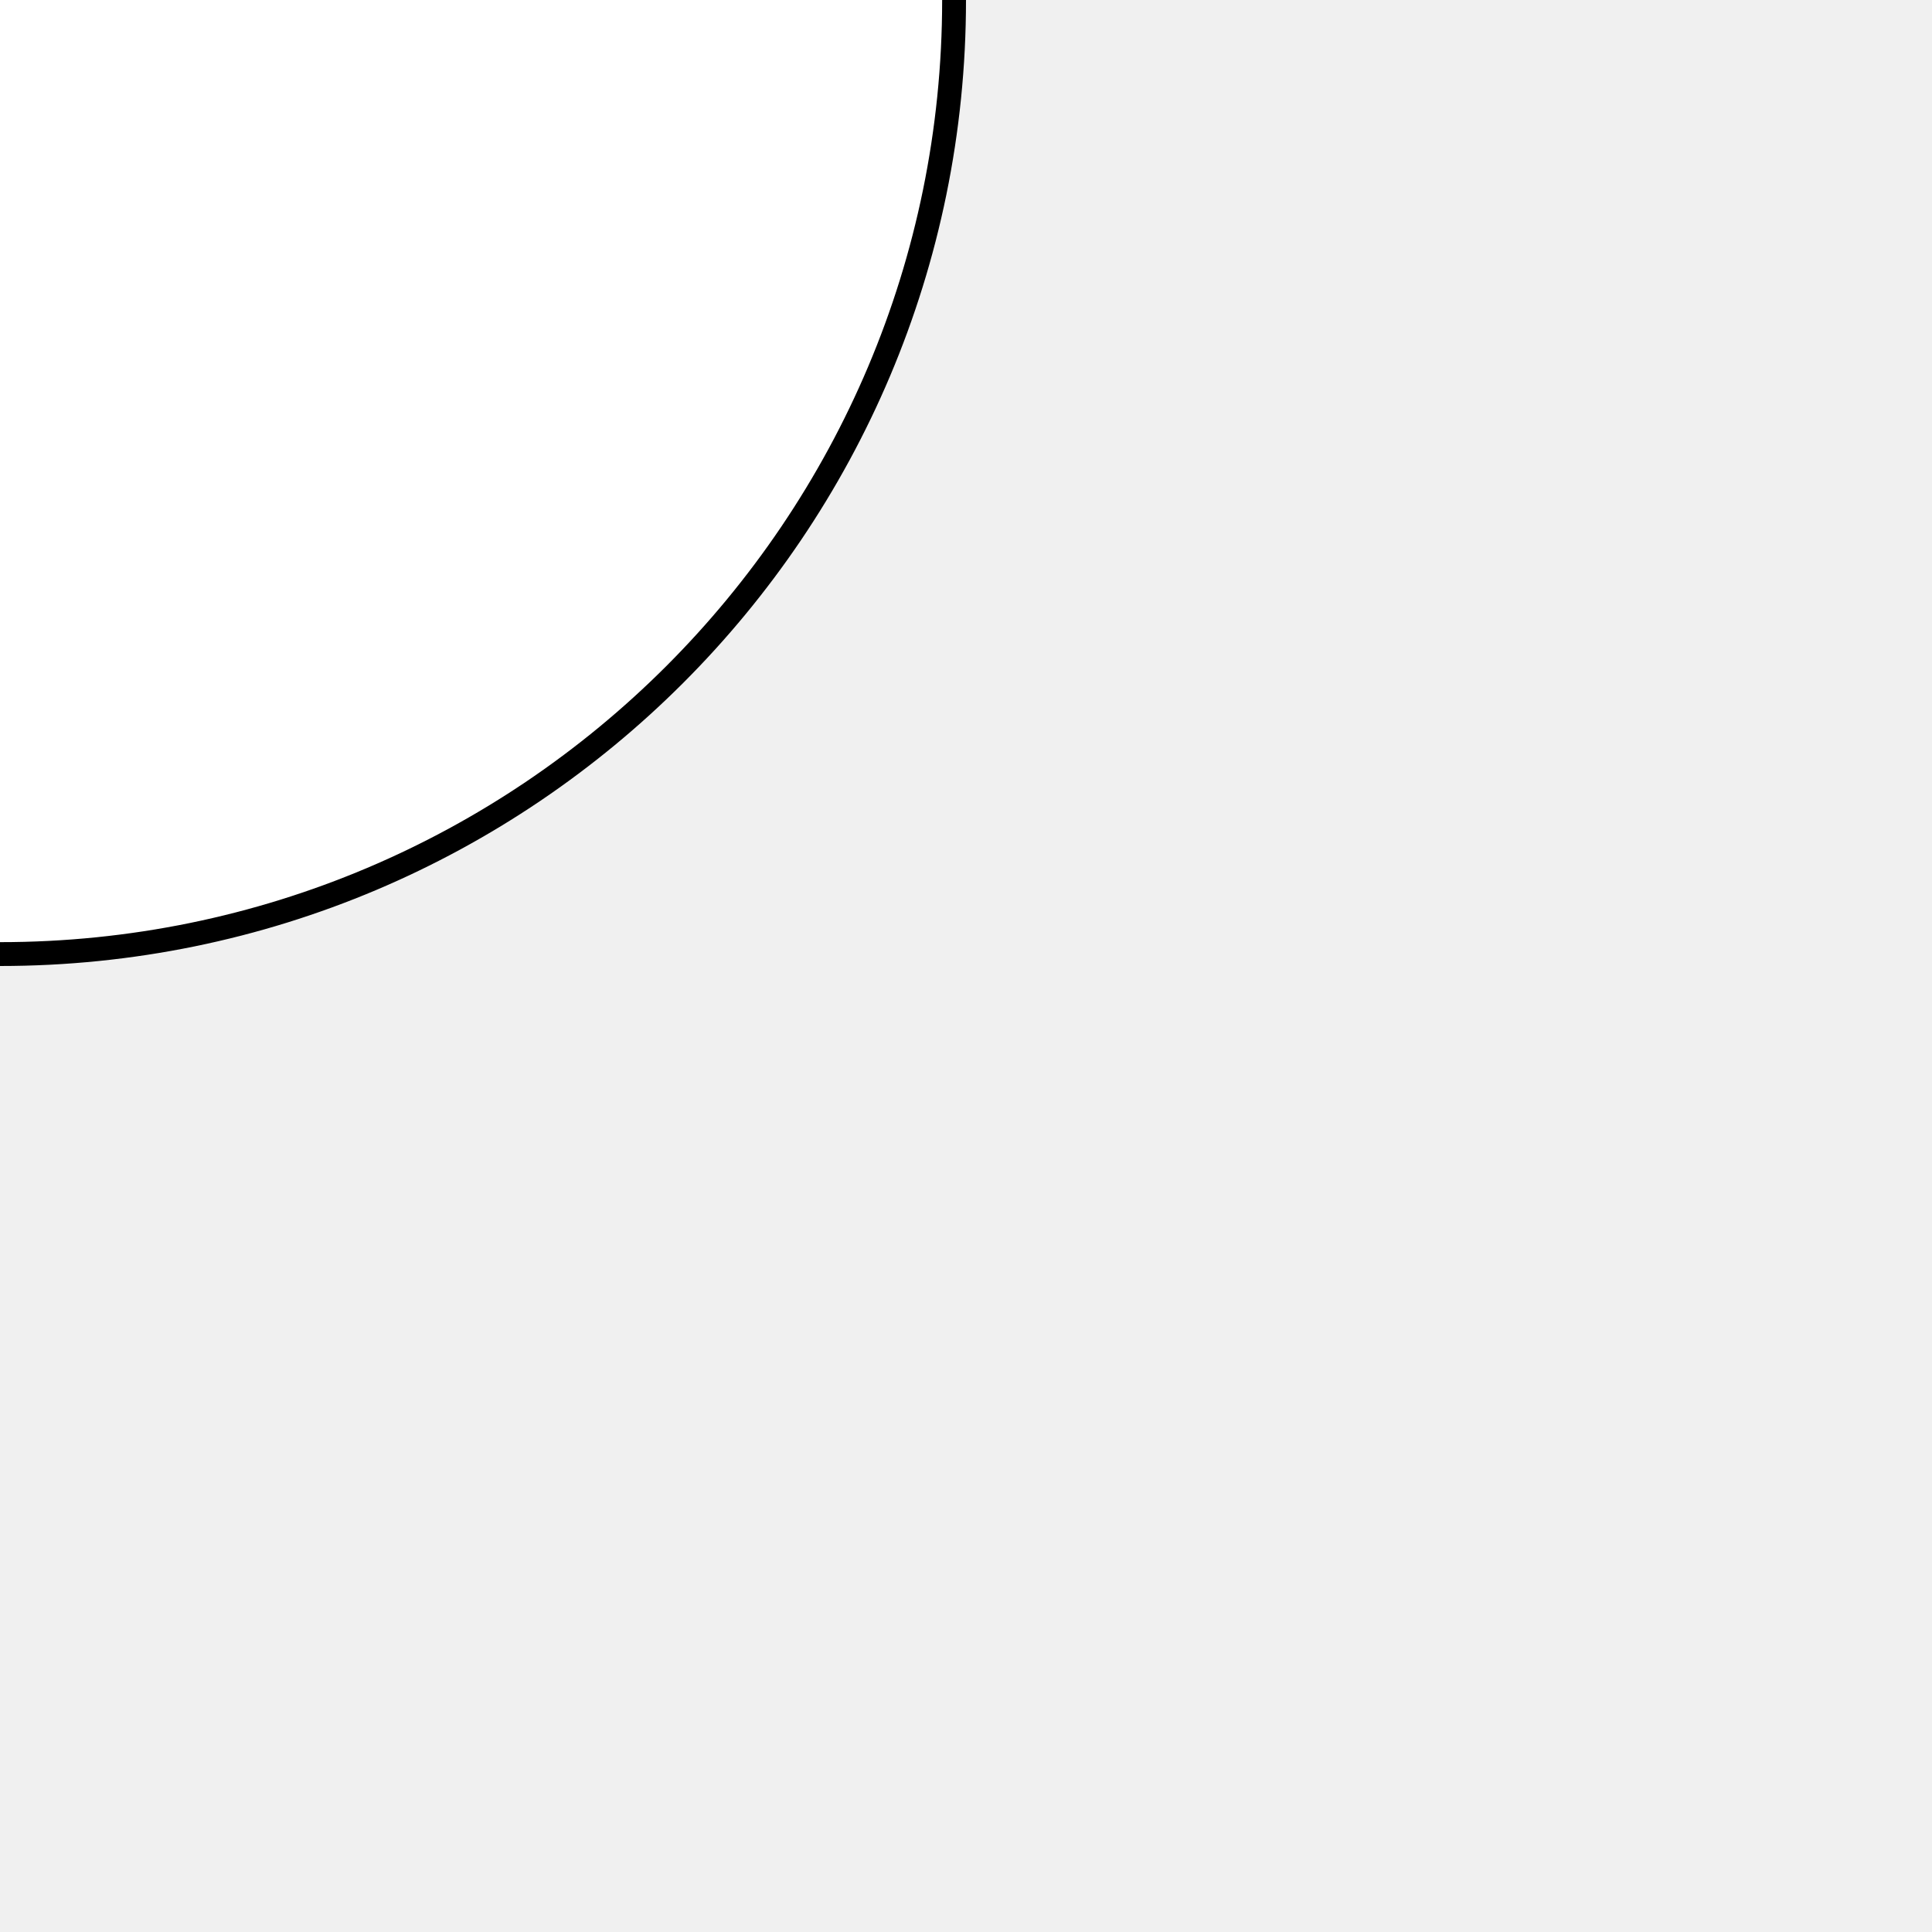
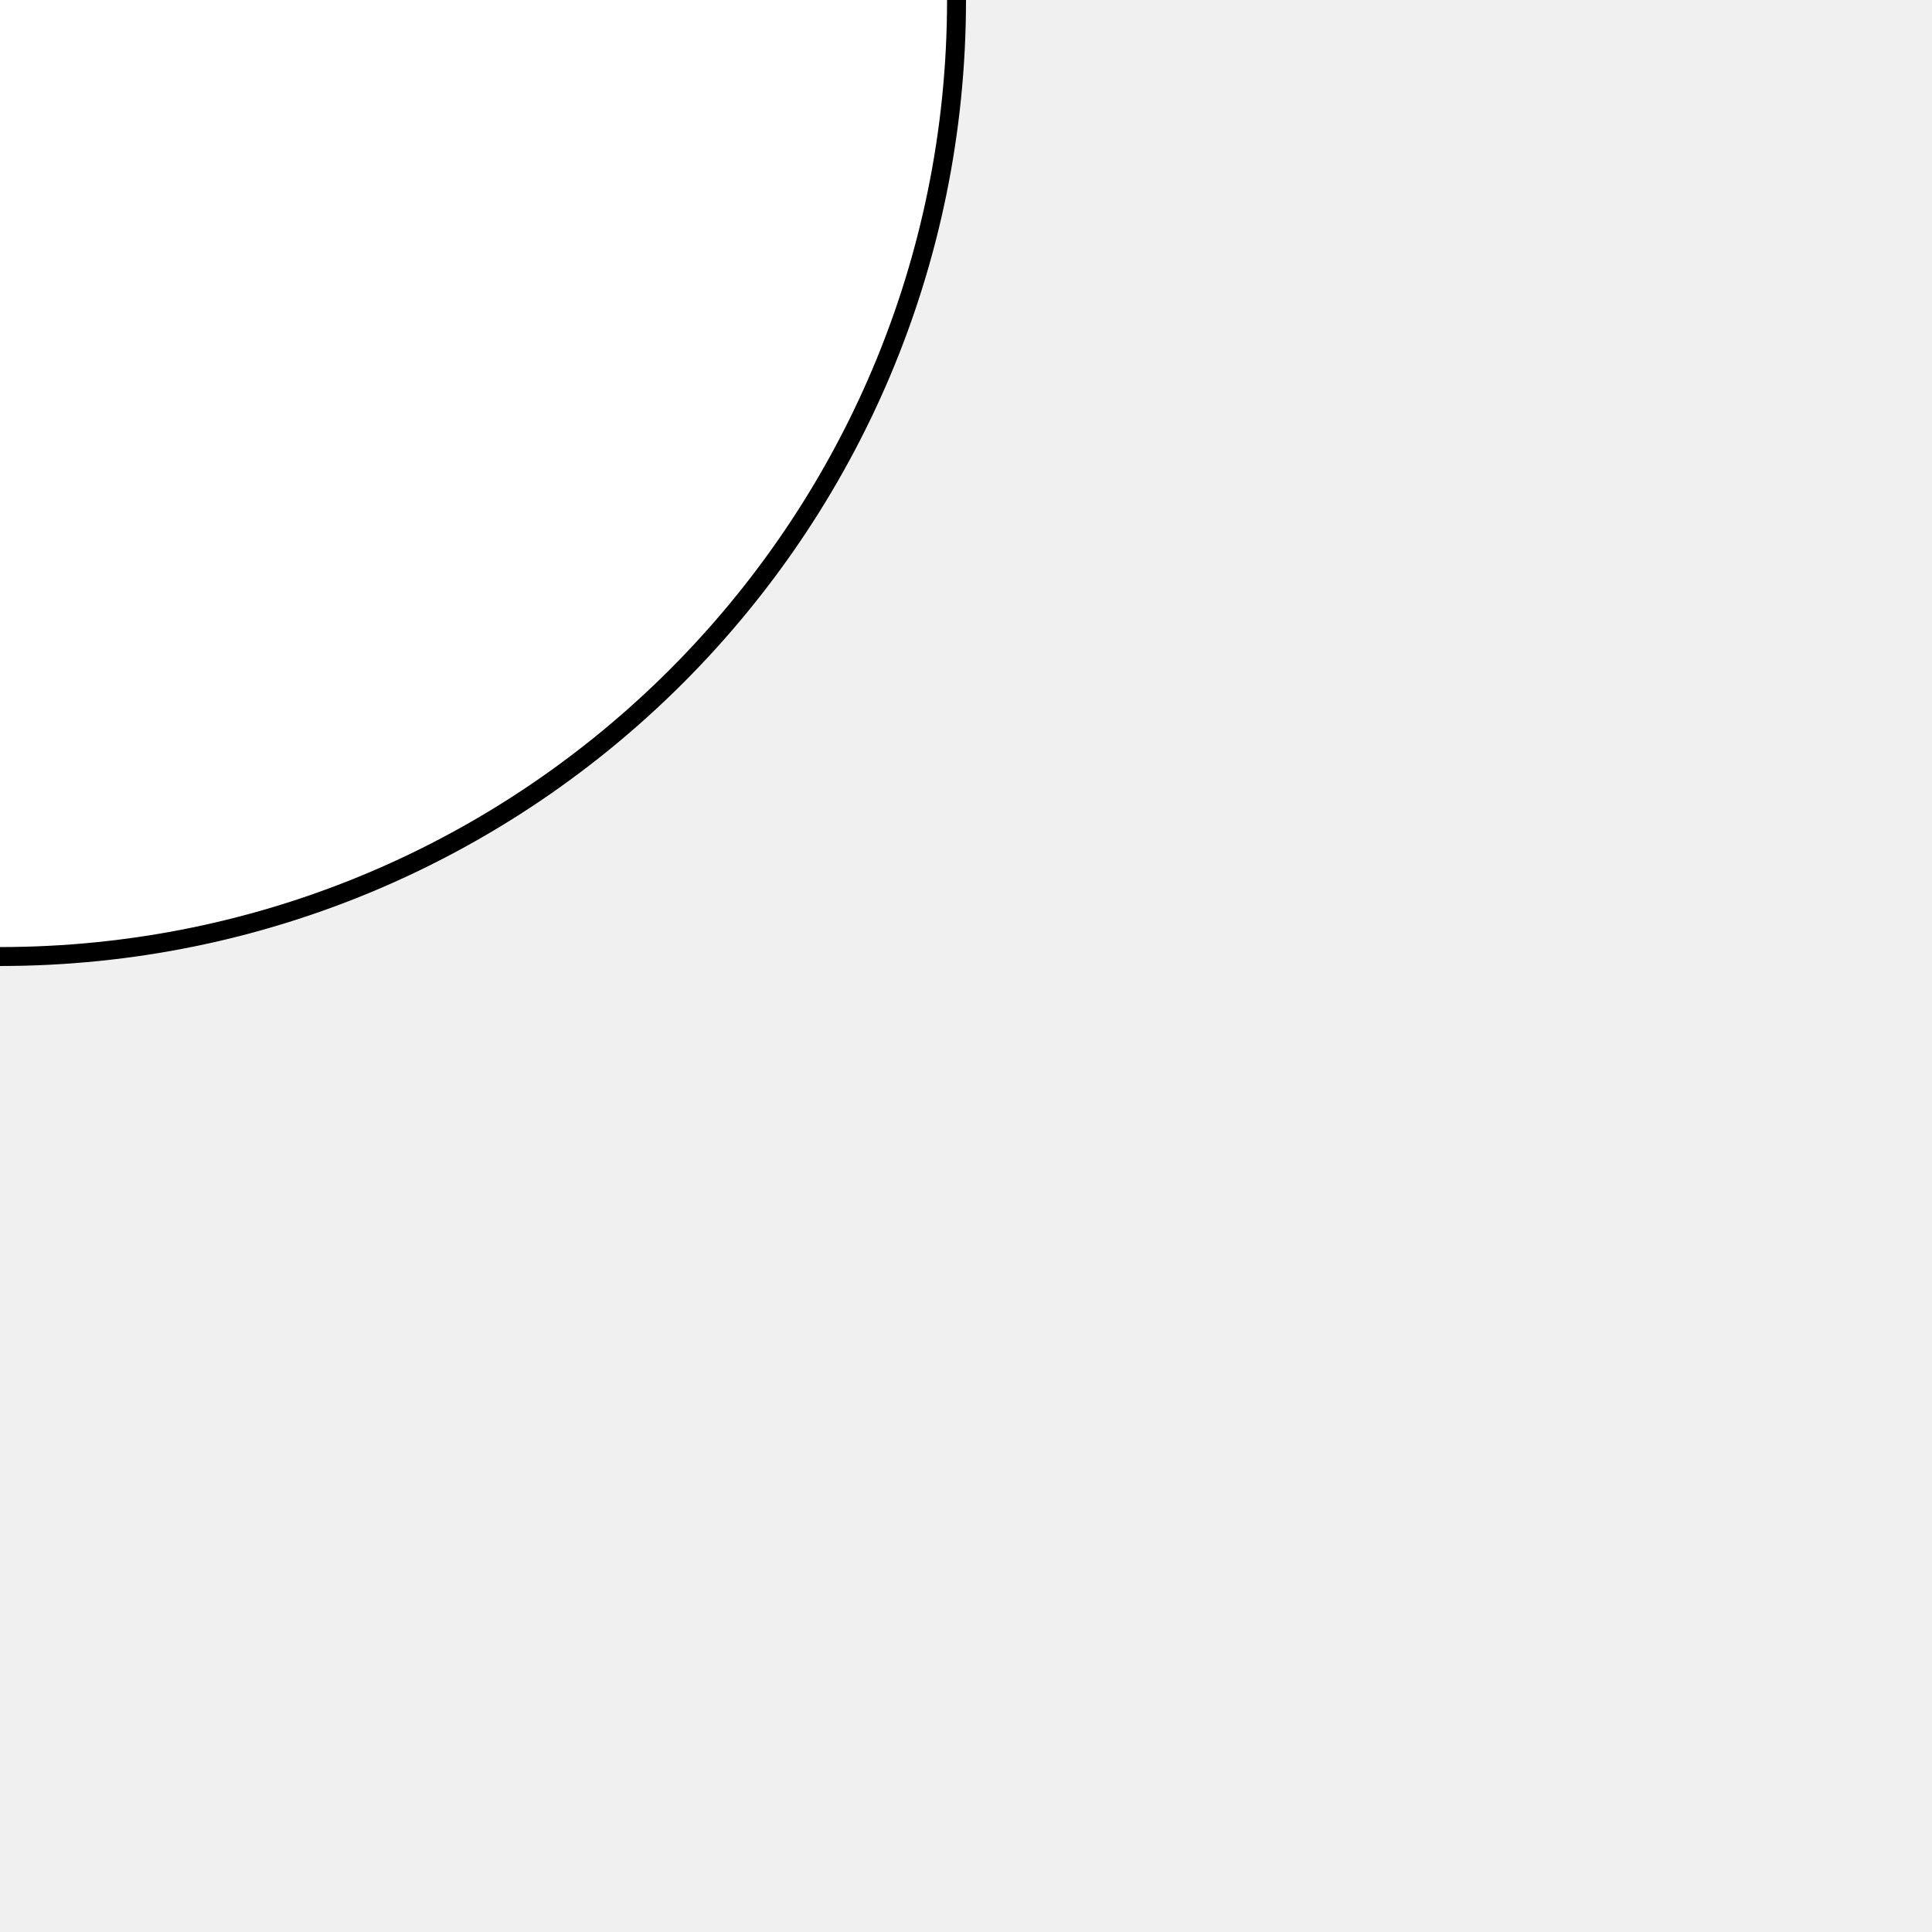
<svg>
-   <circle r="100" fill="#fff" stroke="#000" stroke-width="2.5" />
+   <circle r="100" fill="#fff" stroke="#000" stroke-width="4" />
+   <circle r="100" fill="#fff" />
</svg>
